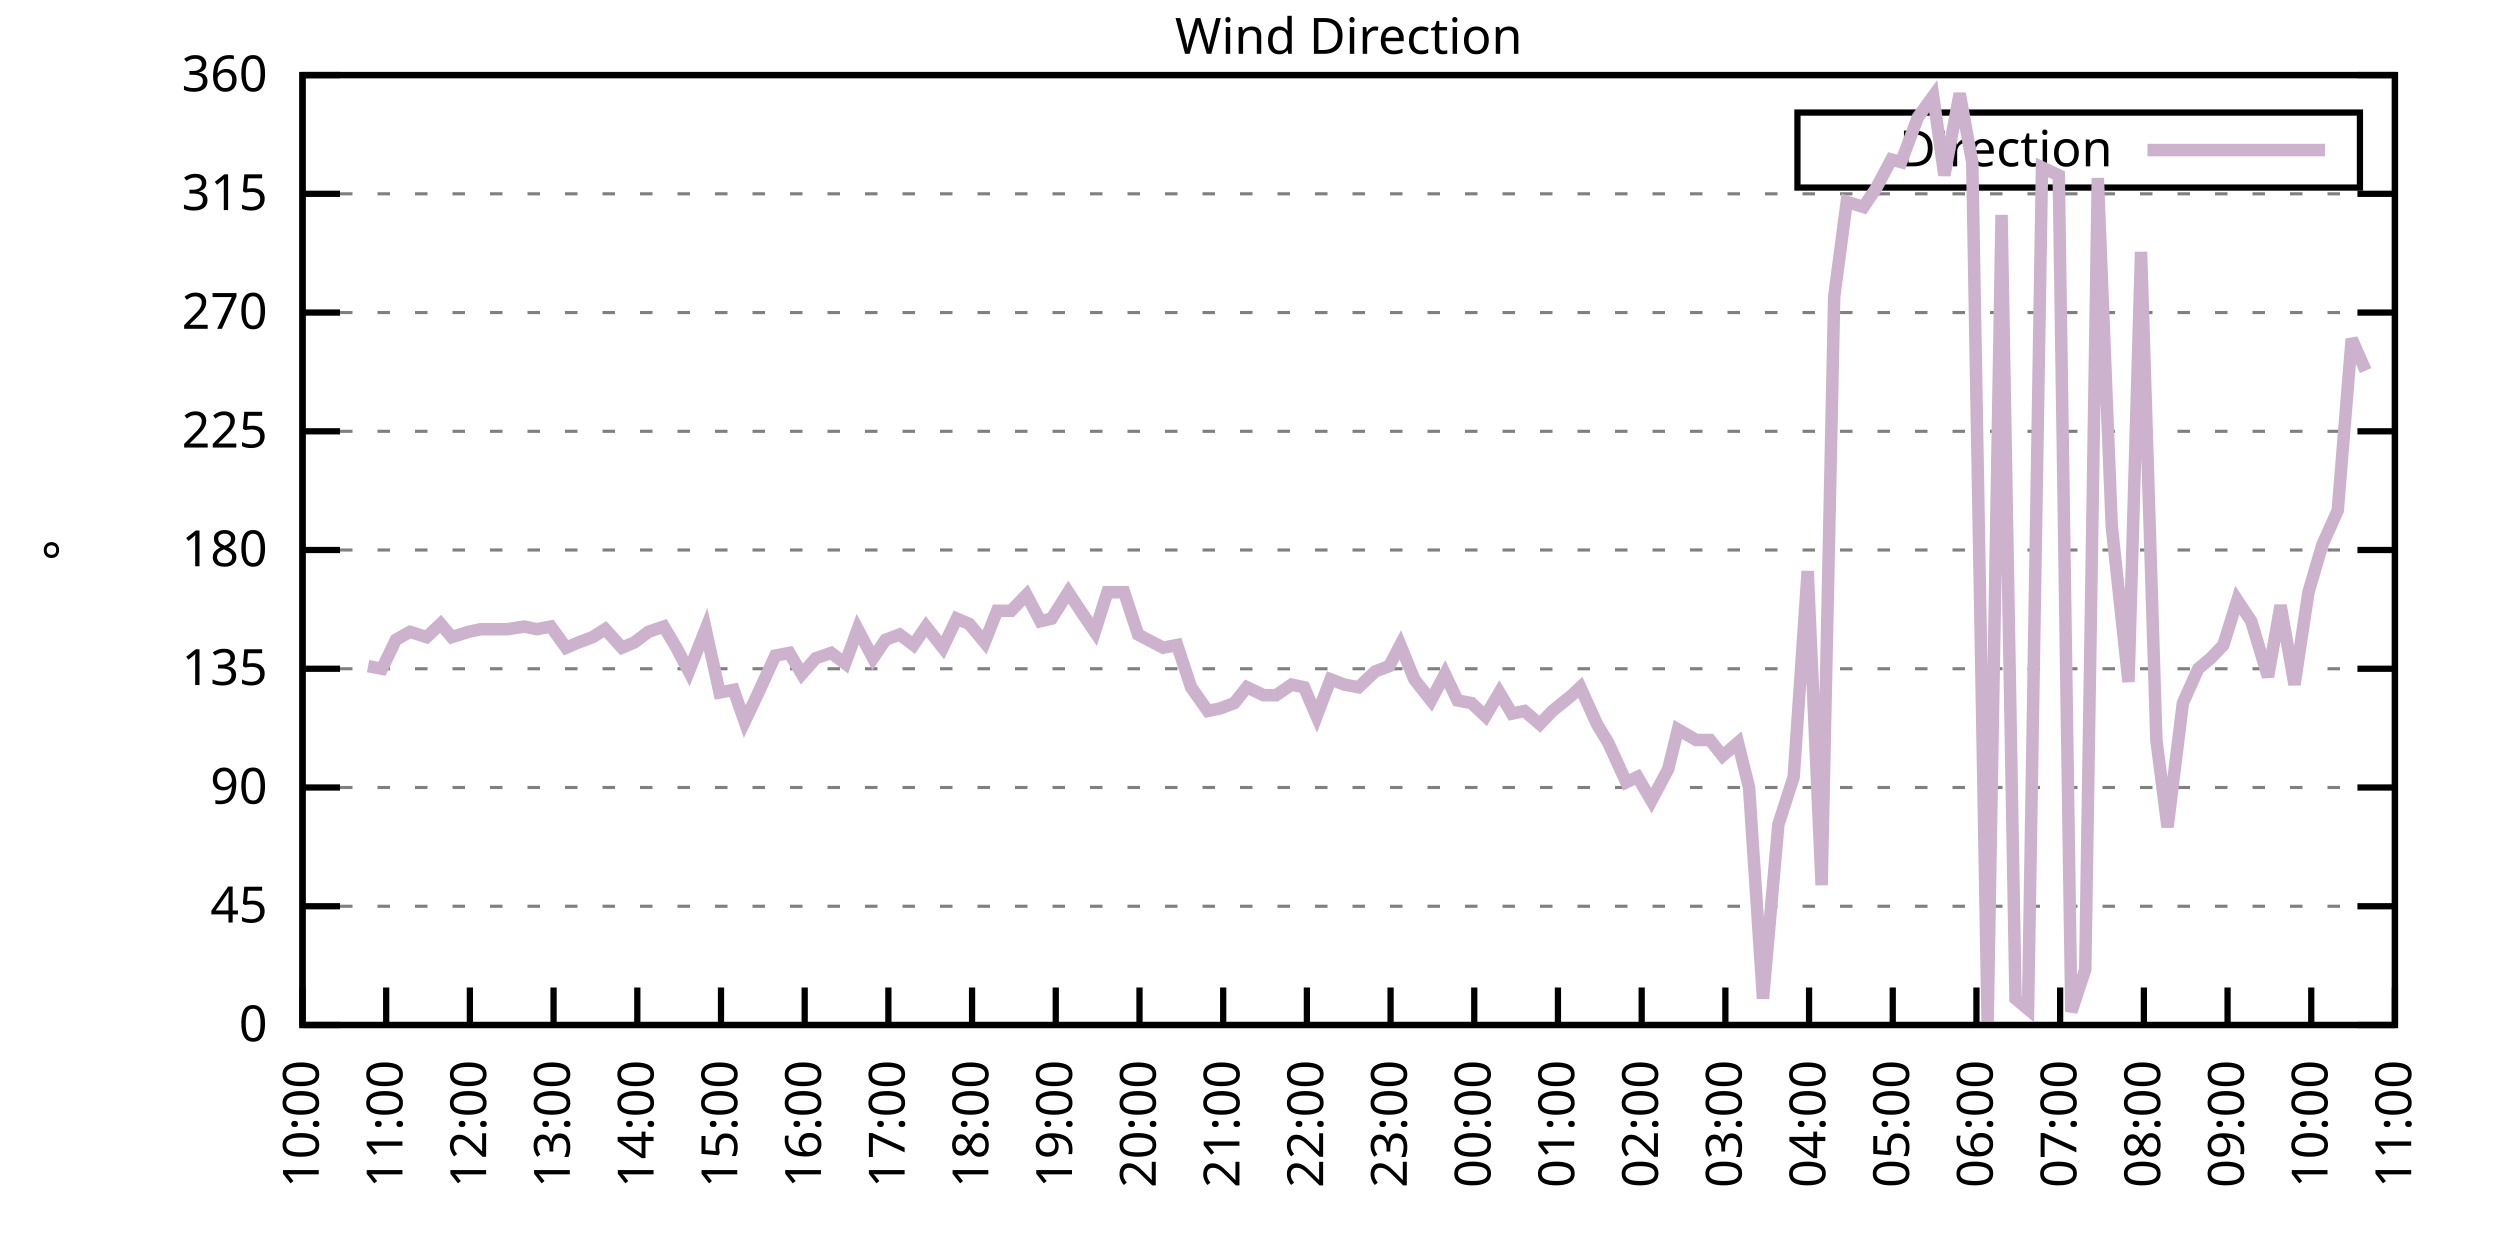
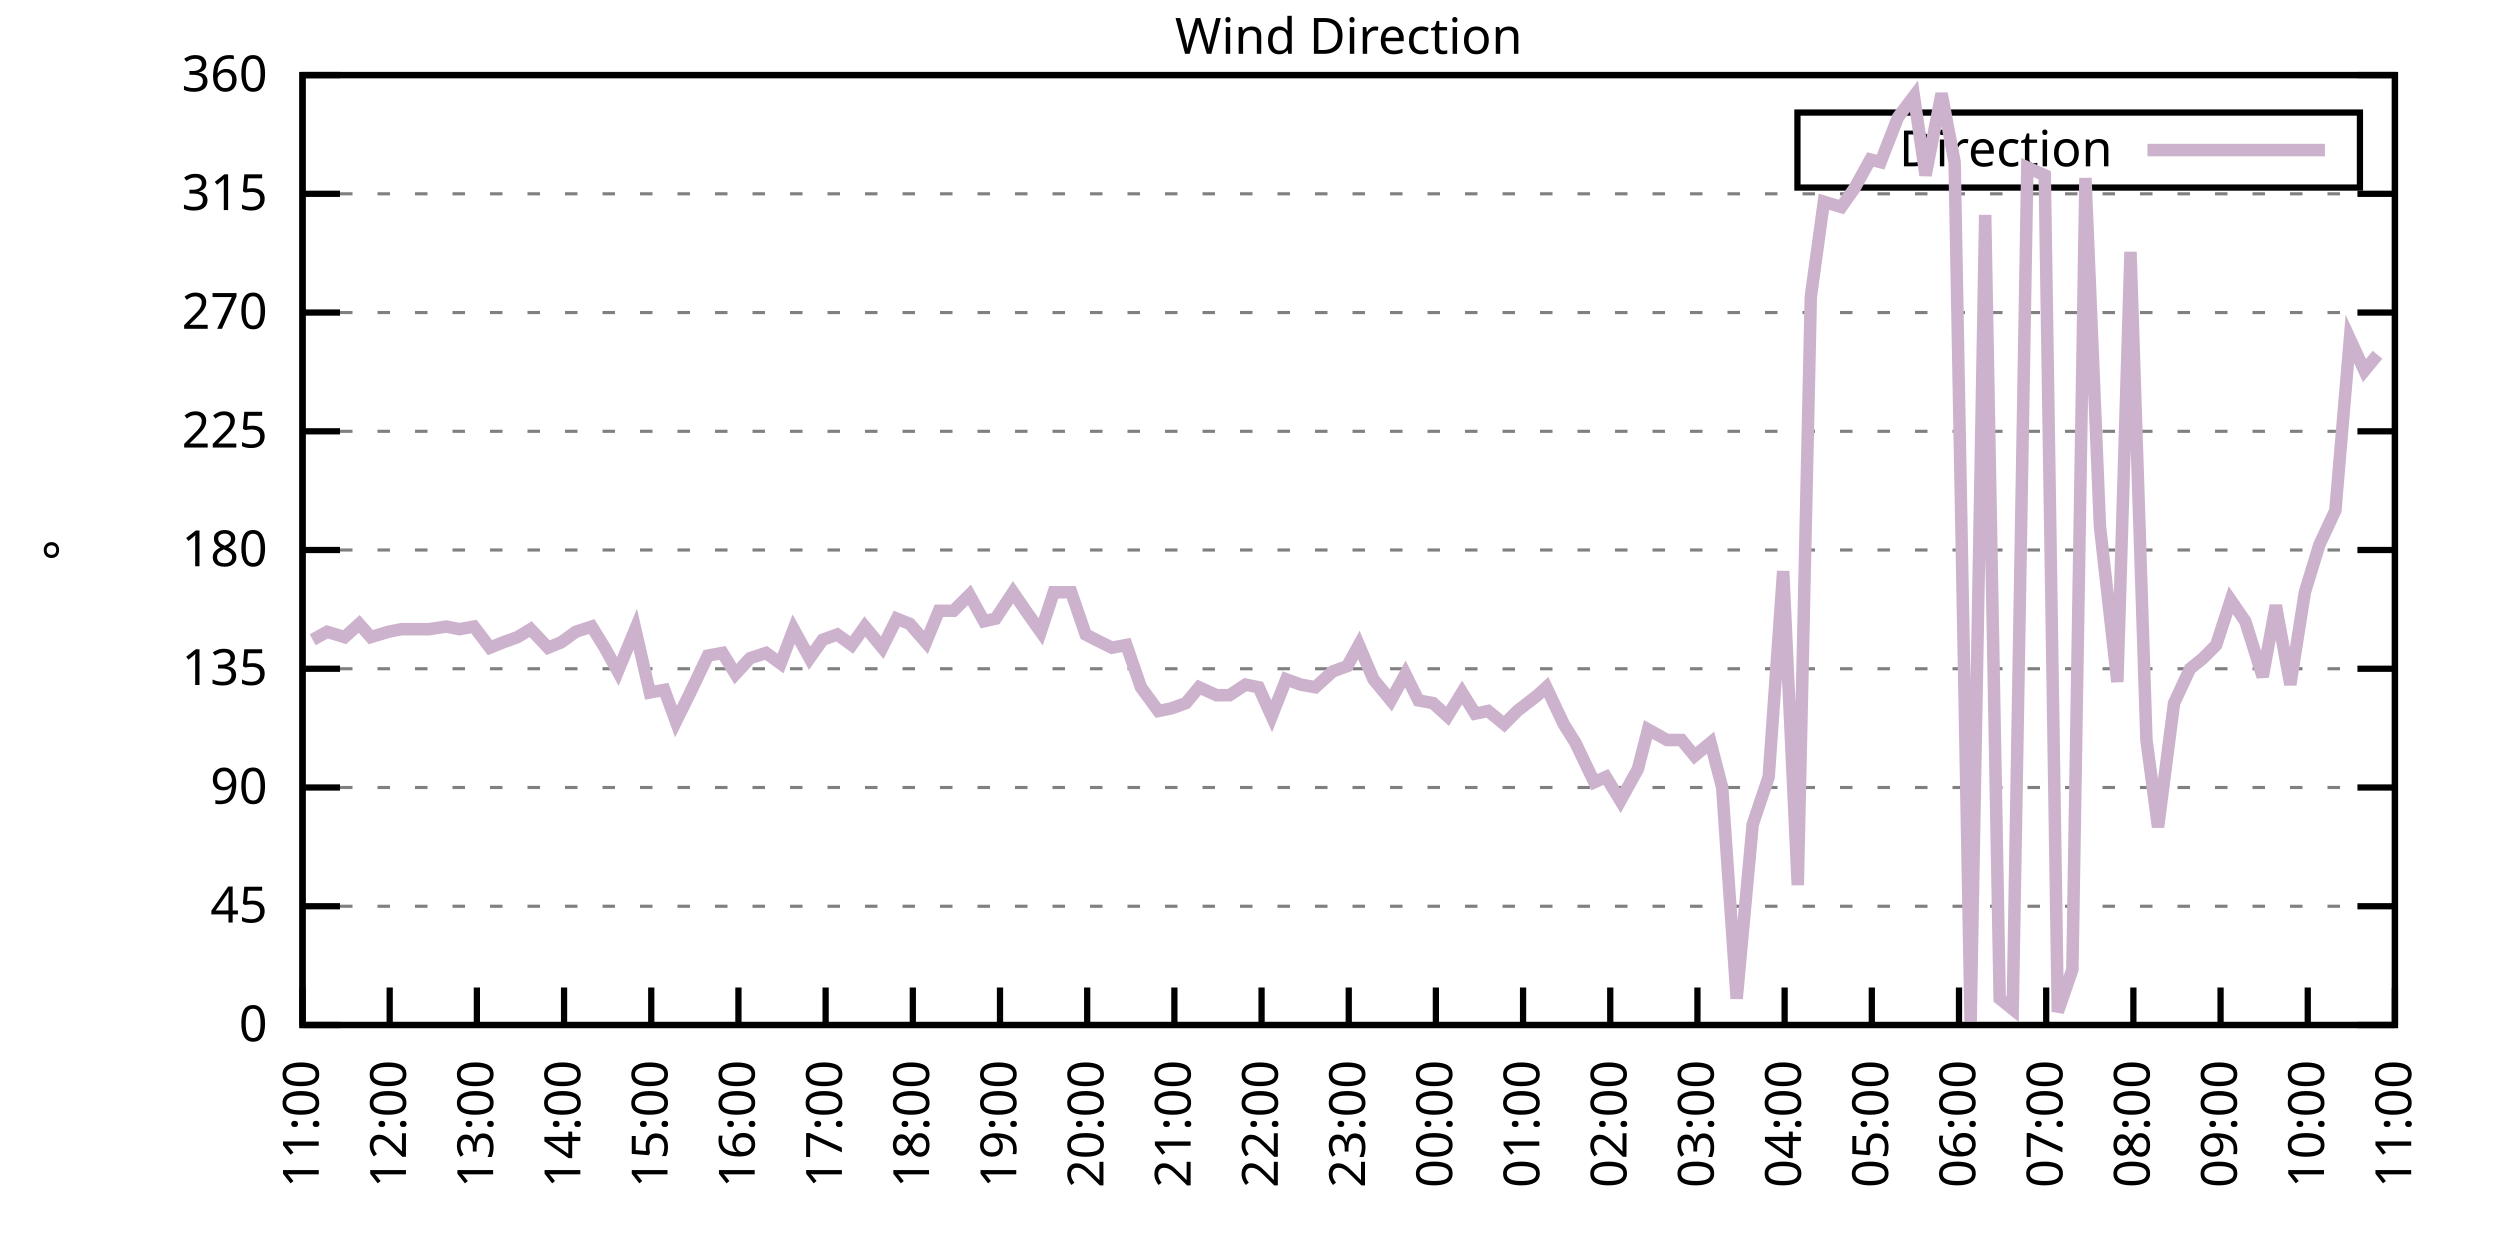
<svg xmlns="http://www.w3.org/2000/svg" xmlns:xlink="http://www.w3.org/1999/xlink" width="400" height="200" viewBox="0 0 400 200">
  <g id="gnuplot_canvas">
    <rect x="0" y="0" width="400" height="200" fill="none" />
    <defs>
      <circle id="gpDot" r="0.5" stroke-width="0.5" stroke="currentColor" />
      <path id="gpPt0" stroke-width="0.333" stroke="currentColor" d="M-1,0 h2 M0,-1 v2" />
      <path id="gpPt1" stroke-width="0.333" stroke="currentColor" d="M-1,-1 L1,1 M1,-1 L-1,1" />
      <path id="gpPt2" stroke-width="0.333" stroke="currentColor" d="M-1,0 L1,0 M0,-1 L0,1 M-1,-1 L1,1 M-1,1 L1,-1" />
      <rect id="gpPt3" stroke-width="0.333" stroke="currentColor" x="-1" y="-1" width="2" height="2" />
      <rect id="gpPt4" stroke-width="0.333" stroke="currentColor" fill="currentColor" x="-1" y="-1" width="2" height="2" />
      <circle id="gpPt5" stroke-width="0.333" stroke="currentColor" cx="0" cy="0" r="1" />
      <use xlink:href="#gpPt5" id="gpPt6" fill="currentColor" stroke="none" />
      <path id="gpPt7" stroke-width="0.333" stroke="currentColor" d="M0,-1.33 L-1.33,0.67 L1.33,0.67 z" />
      <use xlink:href="#gpPt7" id="gpPt8" fill="currentColor" stroke="none" />
      <use xlink:href="#gpPt7" id="gpPt9" stroke="currentColor" transform="rotate(180)" />
      <use xlink:href="#gpPt9" id="gpPt10" fill="currentColor" stroke="none" />
      <use xlink:href="#gpPt3" id="gpPt11" stroke="currentColor" transform="rotate(45)" />
      <use xlink:href="#gpPt11" id="gpPt12" fill="currentColor" stroke="none" />
      <path id="gpPt13" stroke-width="0.333" stroke="currentColor" d="M0,1.330 L1.265,0.411 L0.782,-1.067 L-0.782,-1.076 L-1.265,0.411 z" />
      <use xlink:href="#gpPt13" id="gpPt14" fill="currentColor" stroke="none" />
      <filter id="textbox" filterUnits="objectBoundingBox" x="0" y="0" height="1" width="1">
        <feFlood flood-color="white" flood-opacity="1" result="bgnd" />
        <feComposite in="SourceGraphic" in2="bgnd" operator="atop" />
      </filter>
      <filter id="greybox" filterUnits="objectBoundingBox" x="0" y="0" height="1" width="1">
        <feFlood flood-color="lightgrey" flood-opacity="1" result="grey" />
        <feComposite in="SourceGraphic" in2="grey" operator="atop" />
      </filter>
    </defs>
    <g fill="none" color="white" stroke="currentColor" stroke-width="1.00" stroke-linecap="butt" stroke-linejoin="miter">
</g>
    <g fill="none" color="black" stroke="currentColor" stroke-width="1.00" stroke-linecap="butt" stroke-linejoin="miter">
      <g stroke="none" shape-rendering="crispEdges">
        <polygon fill="rgb(255, 255, 255)" points="48.40,164.00 383.18,164.00 383.18,12.02 48.40,12.02 " />
      </g>
    </g>
    <g fill="none" color="black" stroke="currentColor" stroke-width="1.00" stroke-linecap="butt" stroke-linejoin="miter">
</g>
    <g fill="none" color="black" stroke="black" stroke-width="0.50" stroke-linecap="butt" stroke-linejoin="miter">
</g>
    <g fill="none" color="gray" stroke="currentColor" stroke-width="0.50" stroke-linecap="butt" stroke-linejoin="miter">
      <path stroke="gray" stroke-dasharray="2,4" class="gridline" d="M48.40,164.00 L383.19,164.00  " />
    </g>
    <g fill="none" color="gray" stroke="gray" stroke-width="1.00" stroke-linecap="butt" stroke-linejoin="miter">
</g>
    <g fill="none" color="black" stroke="currentColor" stroke-width="1.00" stroke-linecap="butt" stroke-linejoin="miter">
      <path stroke="black" d="M48.40,164.00 L54.40,164.00 M383.19,164.00 L377.19,164.00  " />
      <g transform="translate(42.80,166.60)" stroke="none" fill="black" font-family="Sans" font-size="8.00" text-anchor="end">
        <text>
          <tspan font-family="Sans"> 0</tspan>
        </text>
      </g>
    </g>
    <g fill="none" color="black" stroke="currentColor" stroke-width="1.00" stroke-linecap="butt" stroke-linejoin="miter">
</g>
    <g fill="none" color="black" stroke="black" stroke-width="0.50" stroke-linecap="butt" stroke-linejoin="miter">
</g>
    <g fill="none" color="gray" stroke="currentColor" stroke-width="0.50" stroke-linecap="butt" stroke-linejoin="miter">
      <path stroke="gray" stroke-dasharray="2,4" class="gridline" d="M48.40,145.00 L383.19,145.00  " />
    </g>
    <g fill="none" color="gray" stroke="gray" stroke-width="1.00" stroke-linecap="butt" stroke-linejoin="miter">
</g>
    <g fill="none" color="black" stroke="currentColor" stroke-width="1.00" stroke-linecap="butt" stroke-linejoin="miter">
      <path stroke="black" d="M48.40,145.00 L54.40,145.00 M383.19,145.00 L377.19,145.00  " />
      <g transform="translate(42.80,147.60)" stroke="none" fill="black" font-family="Sans" font-size="8.00" text-anchor="end">
        <text>
          <tspan font-family="Sans"> 45</tspan>
        </text>
      </g>
    </g>
    <g fill="none" color="black" stroke="currentColor" stroke-width="1.00" stroke-linecap="butt" stroke-linejoin="miter">
</g>
    <g fill="none" color="black" stroke="black" stroke-width="0.50" stroke-linecap="butt" stroke-linejoin="miter">
</g>
    <g fill="none" color="gray" stroke="currentColor" stroke-width="0.50" stroke-linecap="butt" stroke-linejoin="miter">
      <path stroke="gray" stroke-dasharray="2,4" class="gridline" d="M48.40,126.00 L383.19,126.00  " />
    </g>
    <g fill="none" color="gray" stroke="gray" stroke-width="1.00" stroke-linecap="butt" stroke-linejoin="miter">
</g>
    <g fill="none" color="black" stroke="currentColor" stroke-width="1.00" stroke-linecap="butt" stroke-linejoin="miter">
      <path stroke="black" d="M48.40,126.00 L54.40,126.00 M383.19,126.00 L377.19,126.00  " />
      <g transform="translate(42.80,128.60)" stroke="none" fill="black" font-family="Sans" font-size="8.00" text-anchor="end">
        <text>
          <tspan font-family="Sans"> 90</tspan>
        </text>
      </g>
    </g>
    <g fill="none" color="black" stroke="currentColor" stroke-width="1.00" stroke-linecap="butt" stroke-linejoin="miter">
</g>
    <g fill="none" color="black" stroke="black" stroke-width="0.50" stroke-linecap="butt" stroke-linejoin="miter">
</g>
    <g fill="none" color="gray" stroke="currentColor" stroke-width="0.50" stroke-linecap="butt" stroke-linejoin="miter">
      <path stroke="gray" stroke-dasharray="2,4" class="gridline" d="M48.40,107.00 L383.19,107.00  " />
    </g>
    <g fill="none" color="gray" stroke="gray" stroke-width="1.00" stroke-linecap="butt" stroke-linejoin="miter">
</g>
    <g fill="none" color="black" stroke="currentColor" stroke-width="1.00" stroke-linecap="butt" stroke-linejoin="miter">
      <path stroke="black" d="M48.40,107.00 L54.40,107.00 M383.19,107.00 L377.19,107.00  " />
      <g transform="translate(42.80,109.60)" stroke="none" fill="black" font-family="Sans" font-size="8.00" text-anchor="end">
        <text>
          <tspan font-family="Sans"> 135</tspan>
        </text>
      </g>
    </g>
    <g fill="none" color="black" stroke="currentColor" stroke-width="1.00" stroke-linecap="butt" stroke-linejoin="miter">
</g>
    <g fill="none" color="black" stroke="black" stroke-width="0.50" stroke-linecap="butt" stroke-linejoin="miter">
</g>
    <g fill="none" color="gray" stroke="currentColor" stroke-width="0.50" stroke-linecap="butt" stroke-linejoin="miter">
      <path stroke="gray" stroke-dasharray="2,4" class="gridline" d="M48.40,88.00 L383.19,88.00  " />
    </g>
    <g fill="none" color="gray" stroke="gray" stroke-width="1.00" stroke-linecap="butt" stroke-linejoin="miter">
</g>
    <g fill="none" color="black" stroke="currentColor" stroke-width="1.00" stroke-linecap="butt" stroke-linejoin="miter">
      <path stroke="black" d="M48.40,88.00 L54.40,88.00 M383.19,88.00 L377.19,88.00  " />
      <g transform="translate(42.80,90.60)" stroke="none" fill="black" font-family="Sans" font-size="8.00" text-anchor="end">
        <text>
          <tspan font-family="Sans"> 180</tspan>
        </text>
      </g>
    </g>
    <g fill="none" color="black" stroke="currentColor" stroke-width="1.00" stroke-linecap="butt" stroke-linejoin="miter">
</g>
    <g fill="none" color="black" stroke="black" stroke-width="0.50" stroke-linecap="butt" stroke-linejoin="miter">
</g>
    <g fill="none" color="gray" stroke="currentColor" stroke-width="0.50" stroke-linecap="butt" stroke-linejoin="miter">
      <path stroke="gray" stroke-dasharray="2,4" class="gridline" d="M48.40,69.01 L383.19,69.01  " />
    </g>
    <g fill="none" color="gray" stroke="gray" stroke-width="1.00" stroke-linecap="butt" stroke-linejoin="miter">
</g>
    <g fill="none" color="black" stroke="currentColor" stroke-width="1.00" stroke-linecap="butt" stroke-linejoin="miter">
      <path stroke="black" d="M48.40,69.01 L54.40,69.01 M383.19,69.01 L377.19,69.01  " />
      <g transform="translate(42.80,71.61)" stroke="none" fill="black" font-family="Sans" font-size="8.00" text-anchor="end">
        <text>
          <tspan font-family="Sans"> 225</tspan>
        </text>
      </g>
    </g>
    <g fill="none" color="black" stroke="currentColor" stroke-width="1.00" stroke-linecap="butt" stroke-linejoin="miter">
</g>
    <g fill="none" color="black" stroke="black" stroke-width="0.50" stroke-linecap="butt" stroke-linejoin="miter">
</g>
    <g fill="none" color="gray" stroke="currentColor" stroke-width="0.50" stroke-linecap="butt" stroke-linejoin="miter">
      <path stroke="gray" stroke-dasharray="2,4" class="gridline" d="M48.40,50.01 L383.19,50.01  " />
    </g>
    <g fill="none" color="gray" stroke="gray" stroke-width="1.00" stroke-linecap="butt" stroke-linejoin="miter">
</g>
    <g fill="none" color="black" stroke="currentColor" stroke-width="1.00" stroke-linecap="butt" stroke-linejoin="miter">
      <path stroke="black" d="M48.40,50.01 L54.40,50.01 M383.19,50.01 L377.19,50.01  " />
      <g transform="translate(42.80,52.61)" stroke="none" fill="black" font-family="Sans" font-size="8.00" text-anchor="end">
        <text>
          <tspan font-family="Sans"> 270</tspan>
        </text>
      </g>
    </g>
    <g fill="none" color="black" stroke="currentColor" stroke-width="1.00" stroke-linecap="butt" stroke-linejoin="miter">
</g>
    <g fill="none" color="black" stroke="black" stroke-width="0.50" stroke-linecap="butt" stroke-linejoin="miter">
</g>
    <g fill="none" color="gray" stroke="currentColor" stroke-width="0.50" stroke-linecap="butt" stroke-linejoin="miter">
      <path stroke="gray" stroke-dasharray="2,4" class="gridline" d="M48.40,31.01 L383.19,31.01  " />
    </g>
    <g fill="none" color="gray" stroke="gray" stroke-width="1.00" stroke-linecap="butt" stroke-linejoin="miter">
</g>
    <g fill="none" color="black" stroke="currentColor" stroke-width="1.00" stroke-linecap="butt" stroke-linejoin="miter">
      <path stroke="black" d="M48.40,31.01 L54.40,31.01 M383.19,31.01 L377.19,31.01  " />
      <g transform="translate(42.80,33.61)" stroke="none" fill="black" font-family="Sans" font-size="8.00" text-anchor="end">
        <text>
          <tspan font-family="Sans"> 315</tspan>
        </text>
      </g>
    </g>
    <g fill="none" color="black" stroke="currentColor" stroke-width="1.00" stroke-linecap="butt" stroke-linejoin="miter">
</g>
    <g fill="none" color="black" stroke="black" stroke-width="0.50" stroke-linecap="butt" stroke-linejoin="miter">
</g>
    <g fill="none" color="gray" stroke="currentColor" stroke-width="0.50" stroke-linecap="butt" stroke-linejoin="miter">
      <path stroke="gray" stroke-dasharray="2,4" class="gridline" d="M48.40,12.01 L383.19,12.01  " />
    </g>
    <g fill="none" color="gray" stroke="gray" stroke-width="1.00" stroke-linecap="butt" stroke-linejoin="miter">
</g>
    <g fill="none" color="black" stroke="currentColor" stroke-width="1.00" stroke-linecap="butt" stroke-linejoin="miter">
      <path stroke="black" d="M48.40,12.01 L54.40,12.01 M383.19,12.01 L377.19,12.01  " />
      <g transform="translate(42.80,14.61)" stroke="none" fill="black" font-family="Sans" font-size="8.00" text-anchor="end">
        <text>
          <tspan font-family="Sans"> 360</tspan>
        </text>
      </g>
    </g>
    <g fill="none" color="black" stroke="currentColor" stroke-width="1.00" stroke-linecap="butt" stroke-linejoin="miter">
      <path stroke="black" d="M48.40,164.00 L48.40,158.00  " />
      <g transform="translate(51.00,169.60) rotate(270.00)" stroke="none" fill="black" font-family="Sans" font-size="8.00" text-anchor="end">
        <text>
-           <tspan font-family="Sans">10:00</tspan>
-         </text>
-       </g>
-     </g>
-     <g fill="none" color="black" stroke="currentColor" stroke-width="1.00" stroke-linecap="butt" stroke-linejoin="miter">
-       <path stroke="black" d="M61.79,164.00 L61.79,158.00  " />
-       <g transform="translate(64.39,169.60) rotate(270.00)" stroke="none" fill="black" font-family="Sans" font-size="8.00" text-anchor="end">
-         <text>
          <tspan font-family="Sans">11:00</tspan>
        </text>
      </g>
    </g>
    <g fill="none" color="black" stroke="currentColor" stroke-width="1.00" stroke-linecap="butt" stroke-linejoin="miter">
-       <path stroke="black" d="M75.18,164.00 L75.18,158.00  " />
-       <g transform="translate(77.78,169.60) rotate(270.00)" stroke="none" fill="black" font-family="Sans" font-size="8.00" text-anchor="end">
+       <path stroke="black" d="M62.35,164.00 L62.35,158.00  " />
+       <g transform="translate(64.95,169.60) rotate(270.00)" stroke="none" fill="black" font-family="Sans" font-size="8.00" text-anchor="end">
        <text>
          <tspan font-family="Sans">12:00</tspan>
        </text>
      </g>
    </g>
    <g fill="none" color="black" stroke="currentColor" stroke-width="1.00" stroke-linecap="butt" stroke-linejoin="miter">
-       <path stroke="black" d="M88.57,164.00 L88.57,158.00  " />
-       <g transform="translate(91.17,169.60) rotate(270.00)" stroke="none" fill="black" font-family="Sans" font-size="8.00" text-anchor="end">
+       <path stroke="black" d="M76.30,164.00 L76.30,158.00  " />
+       <g transform="translate(78.90,169.60) rotate(270.00)" stroke="none" fill="black" font-family="Sans" font-size="8.00" text-anchor="end">
        <text>
          <tspan font-family="Sans">13:00</tspan>
        </text>
      </g>
    </g>
    <g fill="none" color="black" stroke="currentColor" stroke-width="1.00" stroke-linecap="butt" stroke-linejoin="miter">
-       <path stroke="black" d="M101.97,164.00 L101.97,158.00  " />
-       <g transform="translate(104.57,169.60) rotate(270.00)" stroke="none" fill="black" font-family="Sans" font-size="8.00" text-anchor="end">
+       <path stroke="black" d="M90.25,164.00 L90.25,158.00  " />
+       <g transform="translate(92.85,169.60) rotate(270.00)" stroke="none" fill="black" font-family="Sans" font-size="8.00" text-anchor="end">
        <text>
          <tspan font-family="Sans">14:00</tspan>
        </text>
      </g>
    </g>
    <g fill="none" color="black" stroke="currentColor" stroke-width="1.00" stroke-linecap="butt" stroke-linejoin="miter">
-       <path stroke="black" d="M115.36,164.00 L115.36,158.00  " />
-       <g transform="translate(117.96,169.60) rotate(270.00)" stroke="none" fill="black" font-family="Sans" font-size="8.00" text-anchor="end">
+       <path stroke="black" d="M104.20,164.00 L104.20,158.00  " />
+       <g transform="translate(106.80,169.60) rotate(270.00)" stroke="none" fill="black" font-family="Sans" font-size="8.00" text-anchor="end">
        <text>
          <tspan font-family="Sans">15:00</tspan>
        </text>
      </g>
    </g>
    <g fill="none" color="black" stroke="currentColor" stroke-width="1.00" stroke-linecap="butt" stroke-linejoin="miter">
-       <path stroke="black" d="M128.75,164.00 L128.75,158.00  " />
-       <g transform="translate(131.35,169.60) rotate(270.00)" stroke="none" fill="black" font-family="Sans" font-size="8.00" text-anchor="end">
+       <path stroke="black" d="M118.15,164.00 L118.15,158.00  " />
+       <g transform="translate(120.75,169.60) rotate(270.00)" stroke="none" fill="black" font-family="Sans" font-size="8.00" text-anchor="end">
        <text>
          <tspan font-family="Sans">16:00</tspan>
        </text>
      </g>
    </g>
    <g fill="none" color="black" stroke="currentColor" stroke-width="1.00" stroke-linecap="butt" stroke-linejoin="miter">
-       <path stroke="black" d="M142.14,164.00 L142.14,158.00  " />
-       <g transform="translate(144.74,169.60) rotate(270.00)" stroke="none" fill="black" font-family="Sans" font-size="8.00" text-anchor="end">
+       <path stroke="black" d="M132.10,164.00 L132.10,158.00  " />
+       <g transform="translate(134.70,169.60) rotate(270.00)" stroke="none" fill="black" font-family="Sans" font-size="8.00" text-anchor="end">
        <text>
          <tspan font-family="Sans">17:00</tspan>
        </text>
      </g>
    </g>
    <g fill="none" color="black" stroke="currentColor" stroke-width="1.00" stroke-linecap="butt" stroke-linejoin="miter">
-       <path stroke="black" d="M155.53,164.00 L155.53,158.00  " />
-       <g transform="translate(158.13,169.60) rotate(270.00)" stroke="none" fill="black" font-family="Sans" font-size="8.00" text-anchor="end">
+       <path stroke="black" d="M146.05,164.00 L146.05,158.00  " />
+       <g transform="translate(148.65,169.60) rotate(270.00)" stroke="none" fill="black" font-family="Sans" font-size="8.00" text-anchor="end">
        <text>
          <tspan font-family="Sans">18:00</tspan>
        </text>
      </g>
    </g>
    <g fill="none" color="black" stroke="currentColor" stroke-width="1.00" stroke-linecap="butt" stroke-linejoin="miter">
-       <path stroke="black" d="M168.92,164.00 L168.92,158.00  " />
-       <g transform="translate(171.52,169.60) rotate(270.00)" stroke="none" fill="black" font-family="Sans" font-size="8.00" text-anchor="end">
+       <path stroke="black" d="M160.00,164.00 L160.00,158.00  " />
+       <g transform="translate(162.60,169.60) rotate(270.00)" stroke="none" fill="black" font-family="Sans" font-size="8.00" text-anchor="end">
        <text>
          <tspan font-family="Sans">19:00</tspan>
        </text>
      </g>
    </g>
    <g fill="none" color="black" stroke="currentColor" stroke-width="1.00" stroke-linecap="butt" stroke-linejoin="miter">
-       <path stroke="black" d="M182.32,164.00 L182.32,158.00  " />
-       <g transform="translate(184.92,169.60) rotate(270.00)" stroke="none" fill="black" font-family="Sans" font-size="8.00" text-anchor="end">
+       <path stroke="black" d="M173.95,164.00 L173.95,158.00  " />
+       <g transform="translate(176.55,169.60) rotate(270.00)" stroke="none" fill="black" font-family="Sans" font-size="8.00" text-anchor="end">
        <text>
          <tspan font-family="Sans">20:00</tspan>
        </text>
      </g>
    </g>
    <g fill="none" color="black" stroke="currentColor" stroke-width="1.00" stroke-linecap="butt" stroke-linejoin="miter">
-       <path stroke="black" d="M195.71,164.00 L195.71,158.00  " />
-       <g transform="translate(198.31,169.60) rotate(270.00)" stroke="none" fill="black" font-family="Sans" font-size="8.00" text-anchor="end">
+       <path stroke="black" d="M187.90,164.00 L187.90,158.00  " />
+       <g transform="translate(190.50,169.60) rotate(270.00)" stroke="none" fill="black" font-family="Sans" font-size="8.00" text-anchor="end">
        <text>
          <tspan font-family="Sans">21:00</tspan>
        </text>
      </g>
    </g>
    <g fill="none" color="black" stroke="currentColor" stroke-width="1.00" stroke-linecap="butt" stroke-linejoin="miter">
-       <path stroke="black" d="M209.10,164.00 L209.10,158.00  " />
-       <g transform="translate(211.70,169.60) rotate(270.00)" stroke="none" fill="black" font-family="Sans" font-size="8.00" text-anchor="end">
+       <path stroke="black" d="M201.85,164.00 L201.85,158.00  " />
+       <g transform="translate(204.45,169.60) rotate(270.00)" stroke="none" fill="black" font-family="Sans" font-size="8.00" text-anchor="end">
        <text>
          <tspan font-family="Sans">22:00</tspan>
        </text>
      </g>
    </g>
    <g fill="none" color="black" stroke="currentColor" stroke-width="1.00" stroke-linecap="butt" stroke-linejoin="miter">
-       <path stroke="black" d="M222.49,164.00 L222.49,158.00  " />
-       <g transform="translate(225.09,169.60) rotate(270.00)" stroke="none" fill="black" font-family="Sans" font-size="8.00" text-anchor="end">
+       <path stroke="black" d="M215.80,164.00 L215.80,158.00  " />
+       <g transform="translate(218.40,169.60) rotate(270.00)" stroke="none" fill="black" font-family="Sans" font-size="8.00" text-anchor="end">
        <text>
          <tspan font-family="Sans">23:00</tspan>
        </text>
      </g>
    </g>
    <g fill="none" color="black" stroke="currentColor" stroke-width="1.00" stroke-linecap="butt" stroke-linejoin="miter">
-       <path stroke="black" d="M235.88,164.00 L235.88,158.00  " />
-       <g transform="translate(238.48,169.60) rotate(270.00)" stroke="none" fill="black" font-family="Sans" font-size="8.00" text-anchor="end">
+       <path stroke="black" d="M229.74,164.00 L229.74,158.00  " />
+       <g transform="translate(232.34,169.60) rotate(270.00)" stroke="none" fill="black" font-family="Sans" font-size="8.00" text-anchor="end">
        <text>
          <tspan font-family="Sans">00:00</tspan>
        </text>
      </g>
    </g>
    <g fill="none" color="black" stroke="currentColor" stroke-width="1.00" stroke-linecap="butt" stroke-linejoin="miter">
-       <path stroke="black" d="M249.27,164.00 L249.27,158.00  " />
-       <g transform="translate(251.87,169.60) rotate(270.00)" stroke="none" fill="black" font-family="Sans" font-size="8.00" text-anchor="end">
+       <path stroke="black" d="M243.69,164.00 L243.69,158.00  " />
+       <g transform="translate(246.29,169.60) rotate(270.00)" stroke="none" fill="black" font-family="Sans" font-size="8.00" text-anchor="end">
        <text>
          <tspan font-family="Sans">01:00</tspan>
        </text>
      </g>
    </g>
    <g fill="none" color="black" stroke="currentColor" stroke-width="1.00" stroke-linecap="butt" stroke-linejoin="miter">
-       <path stroke="black" d="M262.67,164.00 L262.67,158.00  " />
-       <g transform="translate(265.27,169.60) rotate(270.00)" stroke="none" fill="black" font-family="Sans" font-size="8.00" text-anchor="end">
+       <path stroke="black" d="M257.64,164.00 L257.64,158.00  " />
+       <g transform="translate(260.24,169.60) rotate(270.00)" stroke="none" fill="black" font-family="Sans" font-size="8.00" text-anchor="end">
        <text>
          <tspan font-family="Sans">02:00</tspan>
        </text>
      </g>
    </g>
    <g fill="none" color="black" stroke="currentColor" stroke-width="1.00" stroke-linecap="butt" stroke-linejoin="miter">
-       <path stroke="black" d="M276.06,164.00 L276.06,158.00  " />
-       <g transform="translate(278.66,169.60) rotate(270.00)" stroke="none" fill="black" font-family="Sans" font-size="8.00" text-anchor="end">
+       <path stroke="black" d="M271.59,164.00 L271.59,158.00  " />
+       <g transform="translate(274.19,169.60) rotate(270.00)" stroke="none" fill="black" font-family="Sans" font-size="8.00" text-anchor="end">
        <text>
          <tspan font-family="Sans">03:00</tspan>
        </text>
      </g>
    </g>
    <g fill="none" color="black" stroke="currentColor" stroke-width="1.00" stroke-linecap="butt" stroke-linejoin="miter">
-       <path stroke="black" d="M289.45,164.00 L289.45,158.00  " />
-       <g transform="translate(292.05,169.60) rotate(270.00)" stroke="none" fill="black" font-family="Sans" font-size="8.00" text-anchor="end">
+       <path stroke="black" d="M285.54,164.00 L285.54,158.00  " />
+       <g transform="translate(288.14,169.60) rotate(270.00)" stroke="none" fill="black" font-family="Sans" font-size="8.00" text-anchor="end">
        <text>
          <tspan font-family="Sans">04:00</tspan>
        </text>
      </g>
    </g>
    <g fill="none" color="black" stroke="currentColor" stroke-width="1.00" stroke-linecap="butt" stroke-linejoin="miter">
-       <path stroke="black" d="M302.84,164.00 L302.84,158.00  " />
-       <g transform="translate(305.44,169.60) rotate(270.00)" stroke="none" fill="black" font-family="Sans" font-size="8.00" text-anchor="end">
+       <path stroke="black" d="M299.49,164.00 L299.49,158.00  " />
+       <g transform="translate(302.09,169.60) rotate(270.00)" stroke="none" fill="black" font-family="Sans" font-size="8.00" text-anchor="end">
        <text>
          <tspan font-family="Sans">05:00</tspan>
        </text>
      </g>
    </g>
    <g fill="none" color="black" stroke="currentColor" stroke-width="1.00" stroke-linecap="butt" stroke-linejoin="miter">
-       <path stroke="black" d="M316.23,164.00 L316.23,158.00  " />
-       <g transform="translate(318.83,169.60) rotate(270.00)" stroke="none" fill="black" font-family="Sans" font-size="8.00" text-anchor="end">
+       <path stroke="black" d="M313.44,164.00 L313.44,158.00  " />
+       <g transform="translate(316.04,169.60) rotate(270.00)" stroke="none" fill="black" font-family="Sans" font-size="8.00" text-anchor="end">
        <text>
          <tspan font-family="Sans">06:00</tspan>
        </text>
      </g>
    </g>
    <g fill="none" color="black" stroke="currentColor" stroke-width="1.00" stroke-linecap="butt" stroke-linejoin="miter">
-       <path stroke="black" d="M329.62,164.00 L329.62,158.00  " />
-       <g transform="translate(332.22,169.60) rotate(270.00)" stroke="none" fill="black" font-family="Sans" font-size="8.00" text-anchor="end">
+       <path stroke="black" d="M327.39,164.00 L327.39,158.00  " />
+       <g transform="translate(329.99,169.60) rotate(270.00)" stroke="none" fill="black" font-family="Sans" font-size="8.00" text-anchor="end">
        <text>
          <tspan font-family="Sans">07:00</tspan>
        </text>
      </g>
    </g>
    <g fill="none" color="black" stroke="currentColor" stroke-width="1.00" stroke-linecap="butt" stroke-linejoin="miter">
-       <path stroke="black" d="M343.02,164.00 L343.02,158.00  " />
-       <g transform="translate(345.62,169.60) rotate(270.00)" stroke="none" fill="black" font-family="Sans" font-size="8.00" text-anchor="end">
+       <path stroke="black" d="M341.34,164.00 L341.34,158.00  " />
+       <g transform="translate(343.94,169.60) rotate(270.00)" stroke="none" fill="black" font-family="Sans" font-size="8.00" text-anchor="end">
        <text>
          <tspan font-family="Sans">08:00</tspan>
        </text>
      </g>
    </g>
    <g fill="none" color="black" stroke="currentColor" stroke-width="1.00" stroke-linecap="butt" stroke-linejoin="miter">
-       <path stroke="black" d="M356.41,164.00 L356.41,158.00  " />
-       <g transform="translate(359.01,169.60) rotate(270.00)" stroke="none" fill="black" font-family="Sans" font-size="8.00" text-anchor="end">
+       <path stroke="black" d="M355.29,164.00 L355.29,158.00  " />
+       <g transform="translate(357.89,169.60) rotate(270.00)" stroke="none" fill="black" font-family="Sans" font-size="8.00" text-anchor="end">
        <text>
          <tspan font-family="Sans">09:00</tspan>
        </text>
      </g>
    </g>
    <g fill="none" color="black" stroke="currentColor" stroke-width="1.00" stroke-linecap="butt" stroke-linejoin="miter">
-       <path stroke="black" d="M369.80,164.00 L369.80,158.00  " />
-       <g transform="translate(372.40,169.60) rotate(270.00)" stroke="none" fill="black" font-family="Sans" font-size="8.00" text-anchor="end">
+       <path stroke="black" d="M369.24,164.00 L369.24,158.00  " />
+       <g transform="translate(371.84,169.60) rotate(270.00)" stroke="none" fill="black" font-family="Sans" font-size="8.00" text-anchor="end">
        <text>
          <tspan font-family="Sans">10:00</tspan>
        </text>
      </g>
    </g>
    <g fill="none" color="black" stroke="currentColor" stroke-width="1.00" stroke-linecap="butt" stroke-linejoin="miter">
      <path stroke="black" d="M383.19,164.00 L383.19,158.00  " />
      <g transform="translate(385.79,169.60) rotate(270.00)" stroke="none" fill="black" font-family="Sans" font-size="8.00" text-anchor="end">
        <text>
          <tspan font-family="Sans">11:00</tspan>
        </text>
      </g>
    </g>
    <g fill="none" color="black" stroke="currentColor" stroke-width="1.00" stroke-linecap="butt" stroke-linejoin="miter">
</g>
    <g fill="none" color="black" stroke="currentColor" stroke-width="1.00" stroke-linecap="butt" stroke-linejoin="miter">
      <path stroke="black" d="M48.40,12.01 L48.40,164.00 L383.19,164.00 L383.19,12.01 L48.40,12.01 Z  " />
    </g>
    <g fill="none" color="black" stroke="currentColor" stroke-width="1.00" stroke-linecap="butt" stroke-linejoin="miter">
</g>
    <g fill="none" color="black" stroke="currentColor" stroke-width="1.00" stroke-linecap="butt" stroke-linejoin="miter">
      <path stroke="black" d="M287.59,30.01 L287.59,18.01 L377.59,18.01 L377.59,30.01 L287.59,30.01 Z  " />
    </g>
    <g id="Wind_direction_plot_1">
      <g fill="none" color="white" stroke="black" stroke-width="2.00" stroke-linecap="butt" stroke-linejoin="miter">
</g>
      <g fill="none" color="black" stroke="currentColor" stroke-width="2.00" stroke-linecap="butt" stroke-linejoin="miter">
        <g transform="translate(337.99,26.61)" stroke="none" fill="black" font-family="Sans" font-size="8.00" text-anchor="end">
          <text>
            <tspan font-family="Sans">Direction</tspan>
          </text>
        </g>
      </g>
      <g fill="none" color="black" stroke="currentColor" stroke-width="2.00" stroke-linecap="butt" stroke-linejoin="miter">
-         <path stroke="rgb(204, 178, 204)" d="M343.59,24.01 L371.99,24.01 M58.89,106.58 L61.12,107.00 L63.35,102.36 L65.59,101.09 L68.26,101.94 L70.50,99.83   L72.28,101.94 L74.96,101.09 L76.97,100.67 L79.20,100.67 L81.21,100.67 L83.89,100.25 L85.90,100.67 L88.13,100.25   L90.58,103.63 L92.59,102.78 L94.82,101.94 L96.83,100.67 L99.51,103.63 L101.52,102.78 L103.75,101.09 L106.21,100.25   L108.22,103.63 L110.22,107.43 L112.90,100.67 L115.13,110.80 L117.37,110.38 L119.15,115.45 L121.16,111.23 L124.06,104.89   L126.29,104.47 L128.30,107.85 L130.54,105.31 L132.99,104.47 L135.22,106.16 L137.23,100.67 L139.69,105.31 L141.69,102.36   L143.93,101.52 L146.16,103.20 L148.17,100.25 L150.85,103.63 L153.08,98.98 L155.09,99.83 L157.54,102.78 L159.55,97.72   L161.78,97.72 L164.24,95.18 L166.47,99.40 L168.25,98.98 L170.93,94.76 L173.17,98.14 L175.17,101.09 L177.18,94.76   L179.86,94.76 L182.09,101.52 L183.66,102.36 L186.11,103.63 L188.34,103.20 L190.57,109.96 L193.25,113.76 L195.26,113.34   L197.49,112.49 L199.50,109.96 L202.18,111.23 L204.19,111.23 L206.64,109.54 L208.65,109.96 L210.66,114.60 L212.89,108.69   L215.13,109.54 L217.36,109.96 L220.04,107.43 L222.27,106.58 L224.05,103.20 L226.29,108.69 L228.96,112.07 L231.20,107.85   L233.20,112.07 L235.44,112.49 L237.67,114.60 L239.90,110.80 L241.91,114.18 L243.92,113.76 L246.37,115.87 L248.38,113.76   L251.51,111.23 L252.85,109.96 L255.52,115.87 L257.31,118.83 L260.21,125.16 L262.00,124.31 L264.23,128.11 L266.91,123.05   L268.47,116.71 L271.37,118.40 L273.60,118.40 L275.61,120.94 L278.07,118.83 L279.85,126.00 L282.08,159.78 L284.54,131.91   L286.99,124.31 L289.23,91.38 L291.46,141.62 L293.47,47.47 L295.48,32.28 L298.15,33.12 L300.16,30.16 L302.62,25.52   L304.18,25.94 L306.86,18.77 L309.31,15.39 L311.10,28.05 L313.55,14.97 L315.56,25.94 L318.02,163.58 L320.25,34.39   L322.48,159.78 L324.49,161.47 L326.72,26.79 L329.40,28.05 L331.41,161.89 L333.64,155.13 L335.65,28.48 L337.88,84.21   L340.56,109.11 L342.57,40.30 L345.02,118.40 L346.81,132.34 L349.26,112.49 L351.72,107.00 L353.73,105.31 L355.74,103.20   L357.97,96.03 L360.20,99.40 L362.88,108.27 L364.89,96.87 L367.12,109.54 L369.35,94.76 L371.58,87.16 L374.04,81.67   L376.27,54.23 L378.50,59.30  " />
+         <path stroke="rgb(204, 178, 204)" d="M343.59,24.01 L371.99,24.01 M50.03,102.36 L52.35,101.09 L55.14,101.94 L57.47,99.83 L59.33,101.94 L62.12,101.09   L64.21,100.67 L66.53,100.67 L68.63,100.67 L71.42,100.25 L73.51,100.67 L75.83,100.25 L78.39,103.63 L80.48,102.78   L82.81,101.94 L84.90,100.67 L87.69,103.63 L89.78,102.78 L92.11,101.09 L94.67,100.25 L96.76,103.63 L98.85,107.43   L101.64,100.67 L103.97,110.80 L106.29,110.38 L108.15,115.45 L110.24,111.23 L113.27,104.89 L115.59,104.47 L117.68,107.85   L120.01,105.31 L122.57,104.47 L124.89,106.16 L126.98,100.67 L129.54,105.31 L131.63,102.36 L133.96,101.52 L136.28,103.20   L138.37,100.25 L141.16,103.63 L143.49,98.98 L145.58,99.83 L148.14,102.78 L150.23,97.72 L152.56,97.72 L155.11,95.18   L157.44,99.40 L159.30,98.98 L162.09,94.76 L164.41,98.14 L166.51,101.09 L168.60,94.76 L171.39,94.76 L173.71,101.52   L175.34,102.36 L177.90,103.63 L180.22,103.20 L182.55,109.96 L185.34,113.76 L187.43,113.34 L189.76,112.49 L191.85,109.96   L194.64,111.23 L196.73,111.23 L199.29,109.54 L201.38,109.96 L203.47,114.60 L205.80,108.69 L208.12,109.54 L210.45,109.96   L213.24,107.43 L215.56,106.58 L217.42,103.20 L219.75,108.69 L222.54,112.07 L224.86,107.85 L226.95,112.07 L229.28,112.49   L231.60,114.60 L233.93,110.80 L236.02,114.18 L238.11,113.76 L240.67,115.87 L242.76,113.76 L246.02,111.23 L247.41,109.96   L250.20,115.87 L252.06,118.83 L255.09,125.16 L256.95,124.31 L259.27,128.11 L262.06,123.05 L263.69,116.71 L266.71,118.40   L269.04,118.40 L271.13,120.94 L273.69,118.83 L275.55,126.00 L277.87,159.78 L280.43,131.91 L282.99,124.31 L285.31,91.38   L287.64,141.62 L289.73,47.47 L291.82,32.28 L294.61,33.12 L296.70,30.16 L299.26,25.52 L300.89,25.94 L303.68,18.77   L306.23,15.39 L308.09,28.05 L310.65,14.97 L312.74,25.94 L315.30,163.58 L317.63,34.39 L319.95,159.78 L322.04,161.47   L324.37,26.79 L327.16,28.05 L329.25,161.89 L331.58,155.13 L333.67,28.48 L335.99,84.21 L338.78,109.11 L340.88,40.30   L343.43,118.40 L345.29,132.34 L347.85,112.49 L350.41,107.00 L352.50,105.31 L354.59,103.20 L356.92,96.03 L359.24,99.40   L362.03,108.27 L364.13,96.87 L366.45,109.54 L368.78,94.76 L371.10,87.16 L373.66,81.67 L375.98,54.23 L378.31,59.30   L380.40,56.76  " />
      </g>
    </g>
    <g fill="none" color="black" stroke="currentColor" stroke-width="2.00" stroke-linecap="butt" stroke-linejoin="miter">
</g>
    <g fill="none" color="black" stroke="black" stroke-width="1.00" stroke-linecap="butt" stroke-linejoin="miter">
</g>
    <g fill="none" color="black" stroke="currentColor" stroke-width="1.00" stroke-linecap="butt" stroke-linejoin="miter">
      <path stroke="black" d="M48.40,12.01 L48.40,164.00 L383.19,164.00 L383.19,12.01 L48.40,12.01 Z  " />
      <g transform="translate(12.80,88.01) rotate(270.00)" stroke="none" fill="black" font-family="Sans" font-size="8.00" text-anchor="middle">
        <text>
          <tspan font-family="Sans">°</tspan>
        </text>
      </g>
    </g>
    <g fill="none" color="black" stroke="currentColor" stroke-width="1.00" stroke-linecap="butt" stroke-linejoin="miter">
</g>
    <g fill="none" color="black" stroke="currentColor" stroke-width="1.00" stroke-linecap="butt" stroke-linejoin="miter">
      <g transform="translate(215.79,8.61)" stroke="none" fill="black" font-family="Sans" font-size="8.00" text-anchor="middle">
        <text>
          <tspan font-family="Sans">Wind Direction</tspan>
        </text>
      </g>
    </g>
    <g fill="none" color="black" stroke="currentColor" stroke-width="1.00" stroke-linecap="butt" stroke-linejoin="miter">
</g>
  </g>
</svg>
